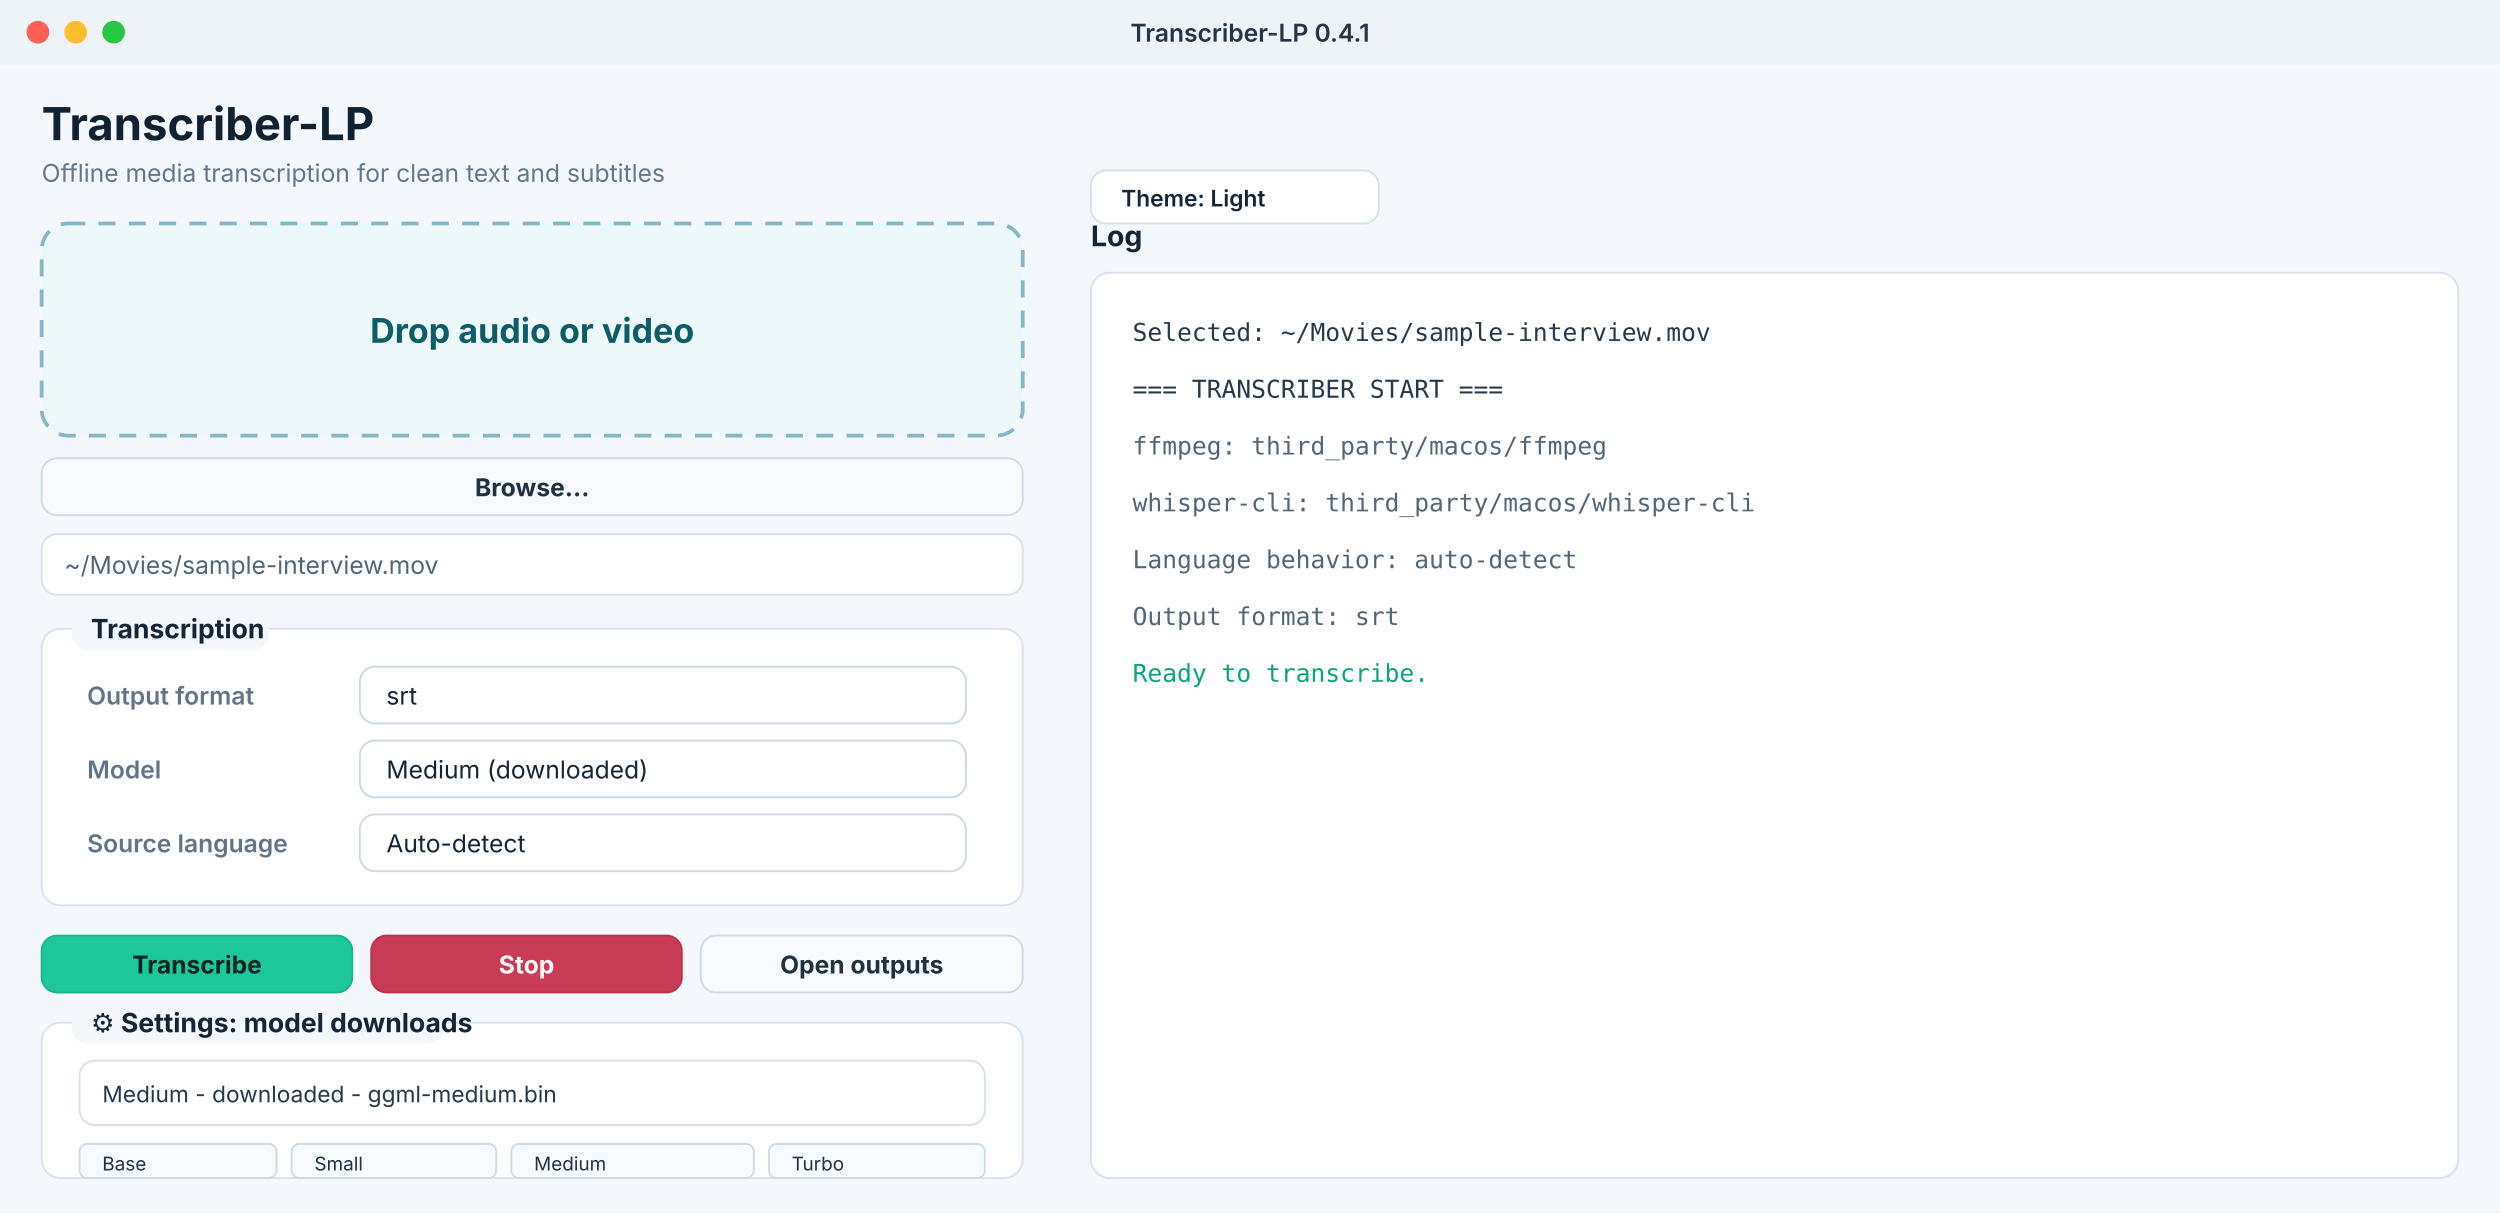
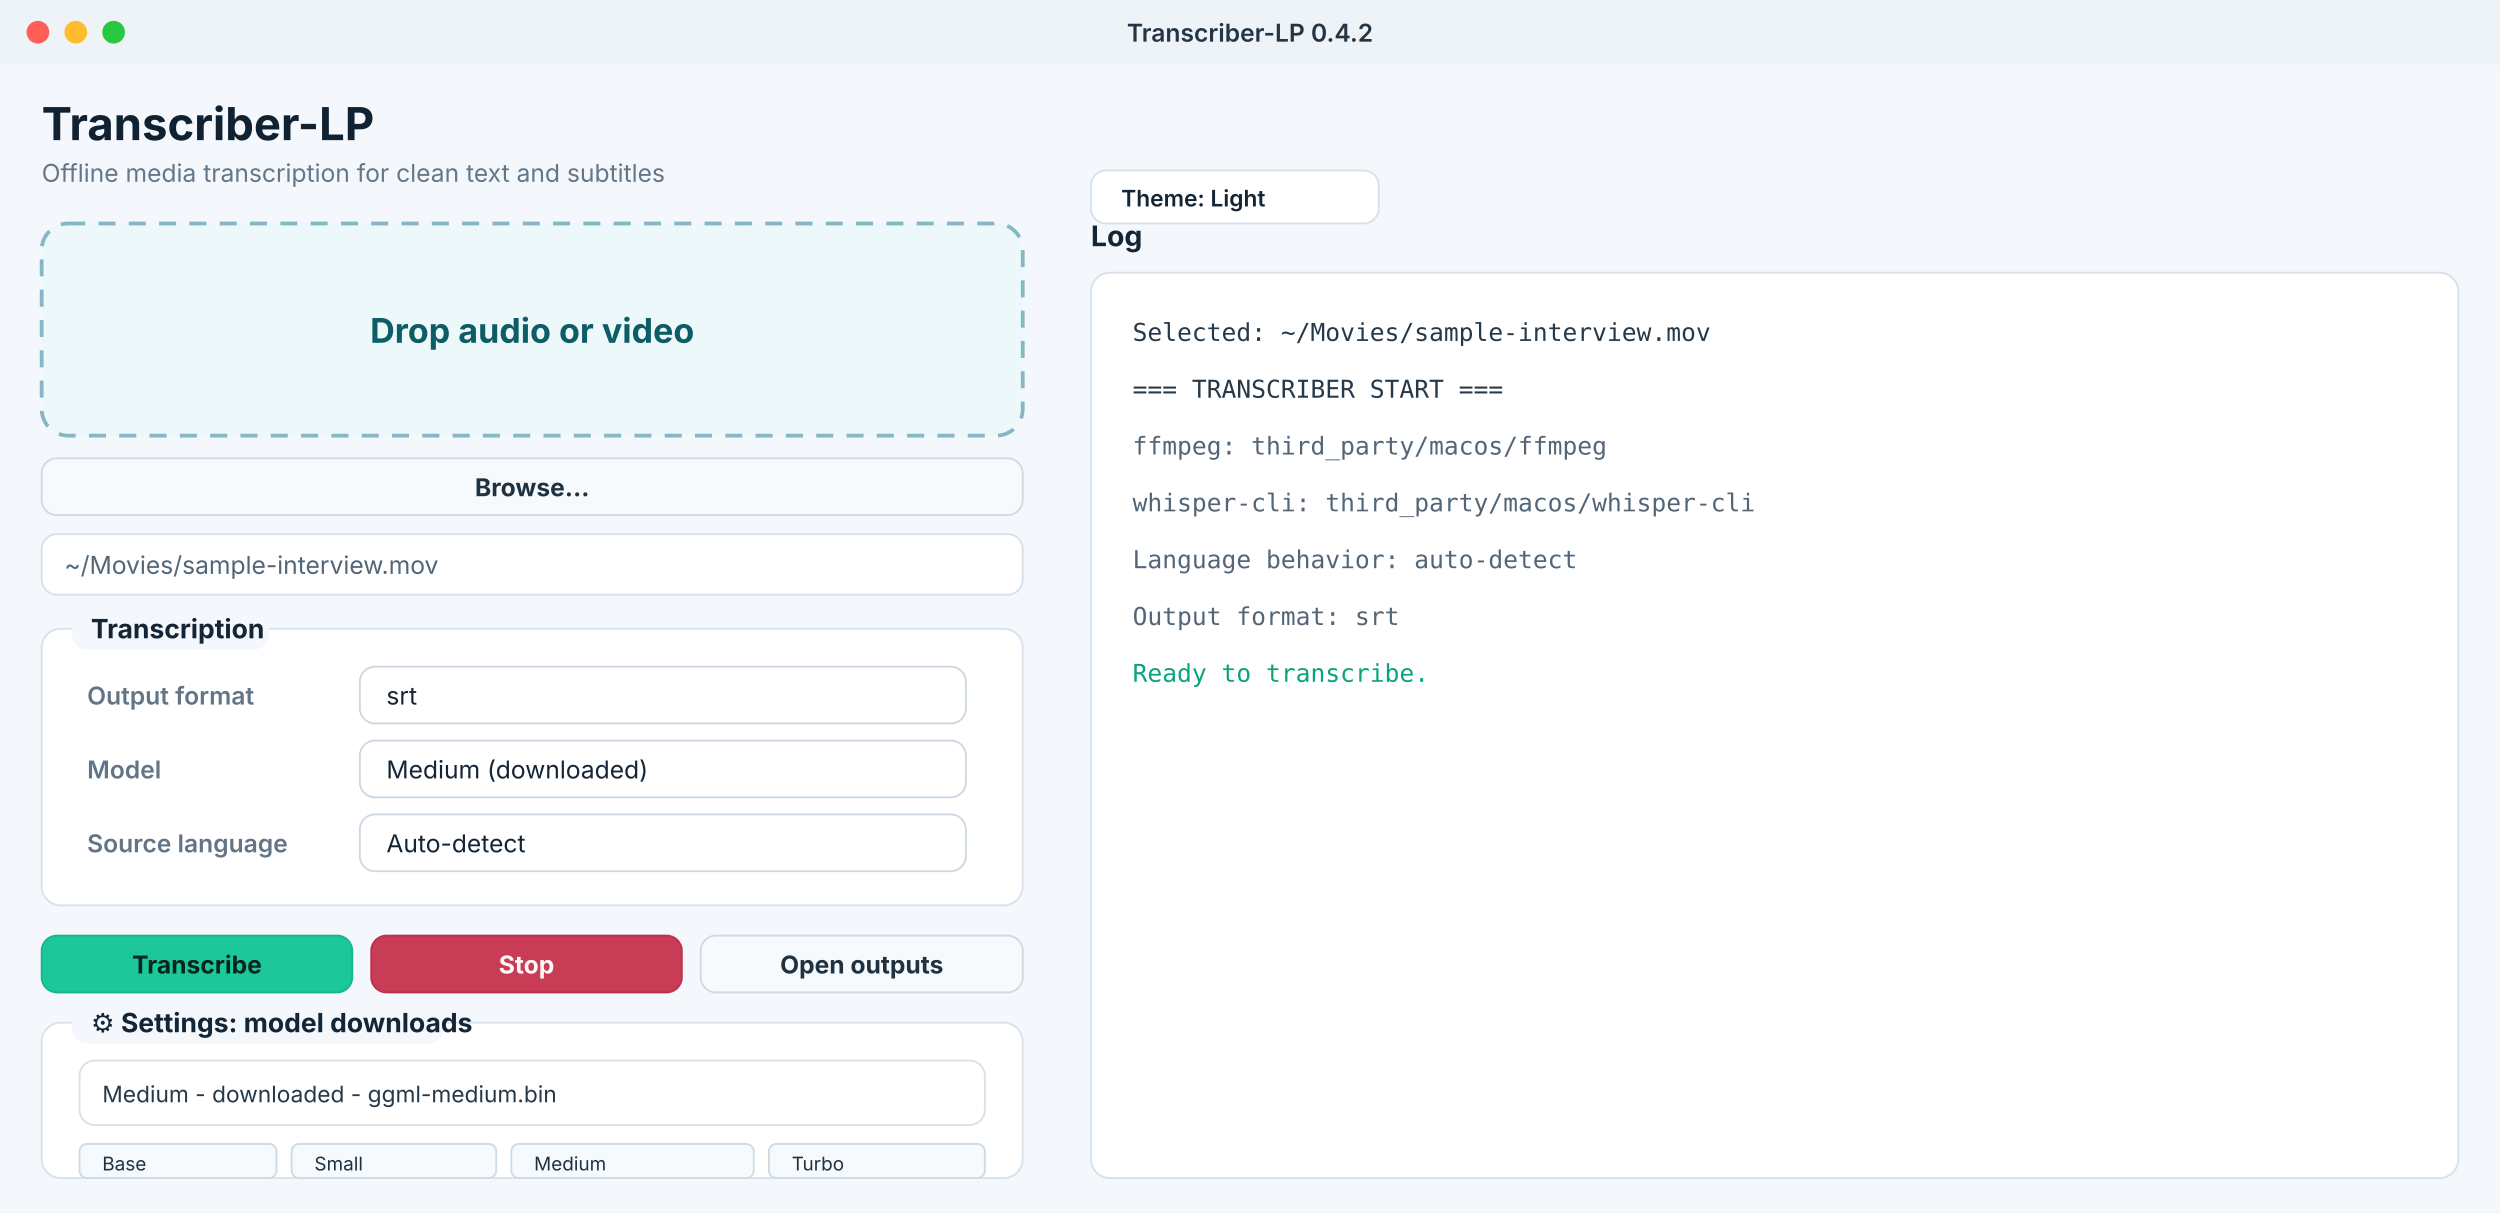
<svg xmlns="http://www.w3.org/2000/svg" width="1320" height="640" viewBox="0 0 1320 640" role="img" aria-labelledby="title desc">
  <defs>
    <style>
      .ui { font-family: -apple-system, BlinkMacSystemFont, "Segoe UI", sans-serif; }
      .mono { font-family: "SFMono-Regular", Menlo, Consolas, monospace; }
    </style>
  </defs>
  <rect width="1320" height="640" fill="#f4f7fb" />
  <rect x="0" y="0" width="1320" height="34" fill="#eef3f8" />
  <circle cx="20" cy="17" r="6" fill="#ff5f57" />
  <circle cx="40" cy="17" r="6" fill="#ffbd2e" />
  <circle cx="60" cy="17" r="6" fill="#28c840" />
-   <text class="ui" x="660" y="22" text-anchor="middle" font-size="13" font-weight="600" fill="#243545">Transcriber-LP 0.4.1</text>
+   <text class="ui" x="660" y="22" text-anchor="middle" font-size="13" font-weight="600" fill="#243545">Transcriber-LP 0.4.2</text>
  <text class="ui" x="22" y="74" font-size="24" font-weight="700" fill="#102131">Transcriber-LP</text>
  <text class="ui" x="22" y="96" font-size="13" fill="#647789">Offline media transcription for clean text and subtitles</text>
  <rect x="22" y="118" width="518" height="112" rx="14" fill="#edf8fb" stroke="#86b7c5" stroke-width="2" stroke-dasharray="9 7" />
  <text class="ui" x="281" y="181" text-anchor="middle" font-size="18" font-weight="700" fill="#0d5d67">Drop audio or video</text>
  <rect x="22" y="242" width="518" height="30" rx="8" fill="#f7fafc" stroke="#cddbe5" />
  <text class="ui" x="281" y="262" text-anchor="middle" font-size="13" font-weight="650" fill="#203140">Browse...</text>
  <rect x="22" y="282" width="518" height="32" rx="8" fill="#ffffff" stroke="#d7e1ea" />
  <text class="ui" x="34" y="303" font-size="13" fill="#526678">~/Movies/sample-interview.mov</text>
  <rect x="22" y="332" width="518" height="146" rx="10" fill="#ffffff" stroke="#d8e2eb" />
  <rect x="38" y="319" width="104" height="24" rx="8" fill="#f4f7fb" />
  <text class="ui" x="48" y="337" font-size="14" font-weight="700" fill="#142536">Transcription</text>
  <text class="ui" x="46" y="372" font-size="13" font-weight="600" fill="#627486">Output format</text>
  <rect x="190" y="352" width="320" height="30" rx="8" fill="#ffffff" stroke="#ccd9e4" />
  <text class="ui" x="204" y="372" font-size="13" fill="#142536">srt</text>
  <text class="ui" x="46" y="411" font-size="13" font-weight="600" fill="#627486">Model</text>
  <rect x="190" y="391" width="320" height="30" rx="8" fill="#ffffff" stroke="#ccd9e4" />
  <text class="ui" x="204" y="411" font-size="13" fill="#142536">Medium (downloaded)</text>
  <text class="ui" x="46" y="450" font-size="13" font-weight="600" fill="#627486">Source language</text>
  <rect x="190" y="430" width="320" height="30" rx="8" fill="#ffffff" stroke="#ccd9e4" />
  <text class="ui" x="204" y="450" font-size="13" fill="#142536">Auto-detect</text>
  <rect x="22" y="494" width="164" height="30" rx="8" fill="#1cc79a" stroke="#18b58c" />
  <text class="ui" x="104" y="514" text-anchor="middle" font-size="13" font-weight="700" fill="#06251e">Transcribe</text>
  <rect x="196" y="494" width="164" height="30" rx="8" fill="#c83d55" stroke="#b9344b" />
  <text class="ui" x="278" y="514" text-anchor="middle" font-size="13" font-weight="700" fill="#fff7f8">Stop</text>
  <rect x="370" y="494" width="170" height="30" rx="8" fill="#f7fafc" stroke="#cddbe5" />
  <text class="ui" x="455" y="514" text-anchor="middle" font-size="13" font-weight="650" fill="#203140">Open outputs</text>
  <rect x="22" y="540" width="518" height="82" rx="10" fill="#ffffff" stroke="#d8e2eb" />
  <rect x="38" y="527" width="196" height="24" rx="8" fill="#f4f7fb" />
  <text class="ui" x="48" y="545" font-size="14" font-weight="700" fill="#142536">⚙ Settings: model downloads</text>
  <rect x="42" y="560" width="478" height="34" rx="8" fill="#ffffff" stroke="#d7e1ea" />
  <text class="ui" x="54" y="582" font-size="12" fill="#263949">Medium - downloaded - ggml-medium.bin</text>
  <rect x="42" y="604" width="104" height="18" rx="4" fill="#f7fafc" stroke="#cddbe5" />
  <rect x="154" y="604" width="108" height="18" rx="4" fill="#f7fafc" stroke="#cddbe5" />
  <rect x="270" y="604" width="128" height="18" rx="4" fill="#f7fafc" stroke="#cddbe5" />
  <rect x="406" y="604" width="114" height="18" rx="4" fill="#f7fafc" stroke="#cddbe5" />
  <text class="ui" x="54" y="618" font-size="10" fill="#203140">Base</text>
  <text class="ui" x="166" y="618" font-size="10" fill="#203140">Small</text>
  <text class="ui" x="282" y="618" font-size="10" fill="#203140">Medium</text>
  <text class="ui" x="418" y="618" font-size="10" fill="#203140">Turbo</text>
  <text class="ui" x="576" y="130" font-size="15" font-weight="700" fill="#142536">Log</text>
  <rect x="576" y="144" width="722" height="478" rx="10" fill="#ffffff" stroke="#d7e1ea" />
  <text class="mono" x="598" y="180" font-size="13" fill="#263949">Selected: ~/Movies/sample-interview.mov</text>
  <text class="mono" x="598" y="210" font-size="13" fill="#263949">=== TRANSCRIBER START ===</text>
  <text class="mono" x="598" y="240" font-size="13" fill="#526678">ffmpeg: third_party/macos/ffmpeg</text>
  <text class="mono" x="598" y="270" font-size="13" fill="#526678">whisper-cli: third_party/macos/whisper-cli</text>
  <text class="mono" x="598" y="300" font-size="13" fill="#526678">Language behavior: auto-detect</text>
  <text class="mono" x="598" y="330" font-size="13" fill="#526678">Output format: srt</text>
  <text class="mono" x="598" y="360" font-size="13" fill="#0aa37f">Ready to transcribe.</text>
  <rect x="576" y="90" width="152" height="28" rx="8" fill="#ffffff" stroke="#d7e1ea" />
  <text class="ui" x="592" y="109" font-size="12" font-weight="600" fill="#142536">Theme: Light</text>
</svg>
